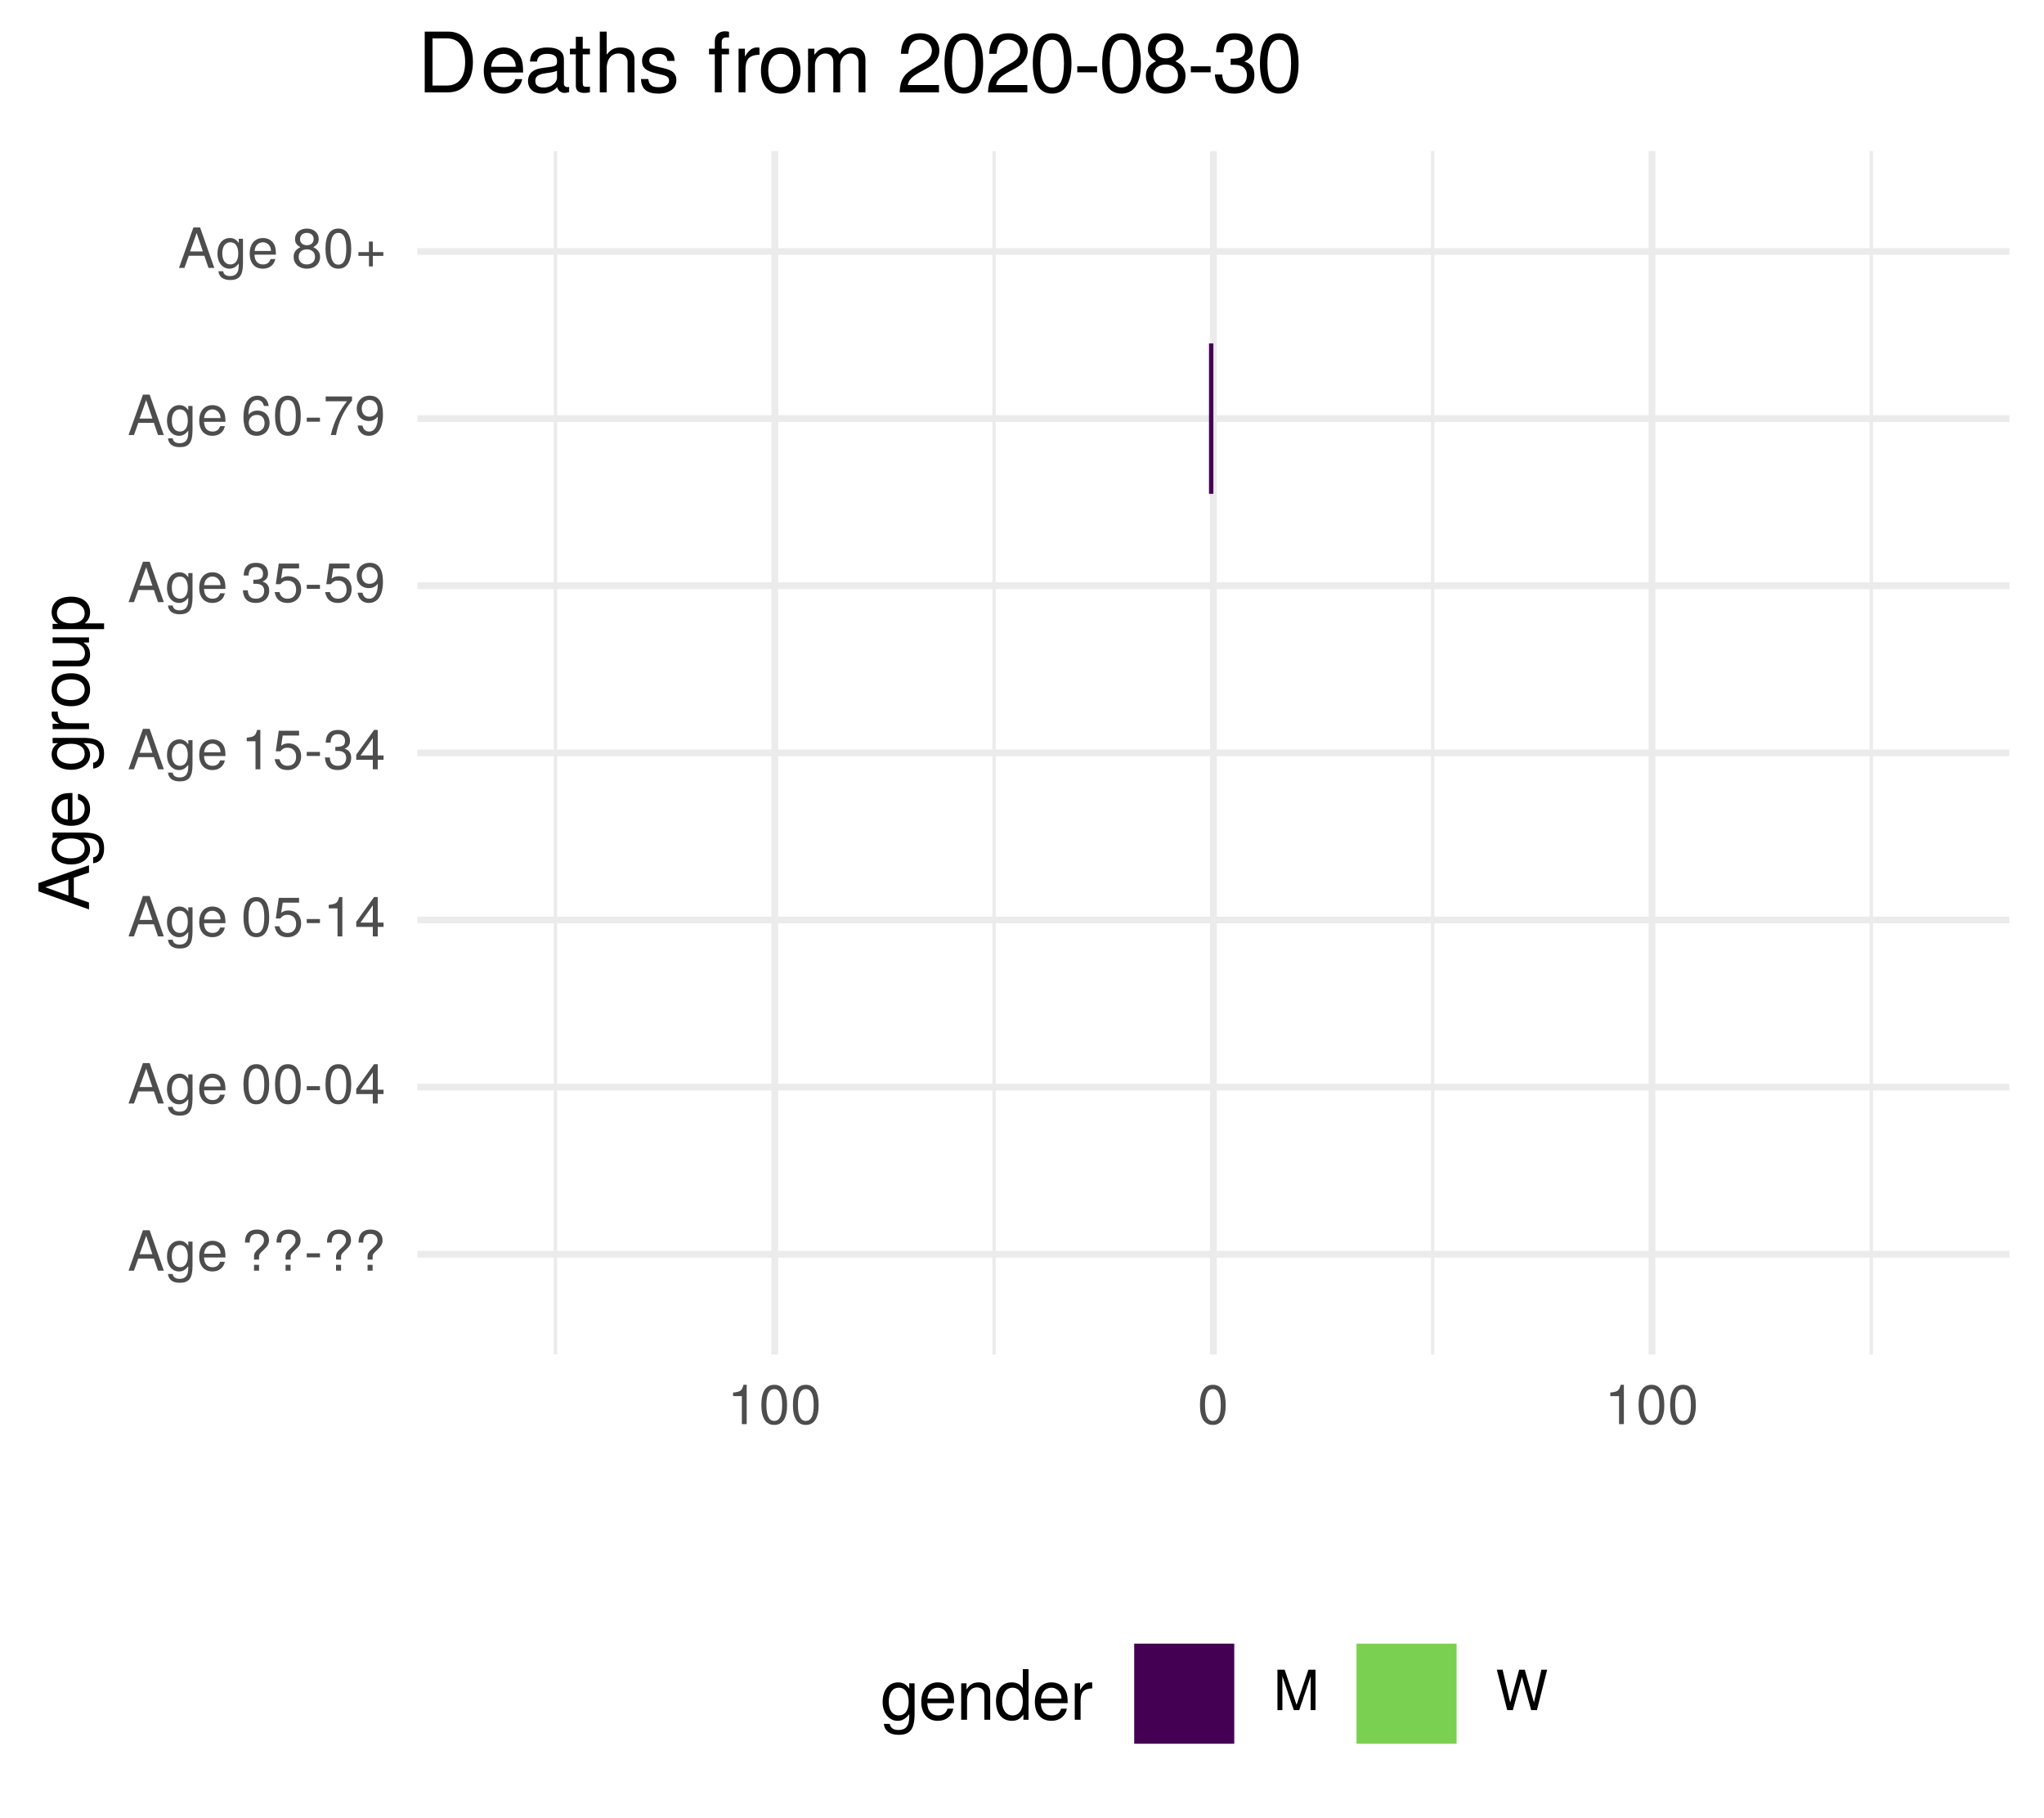
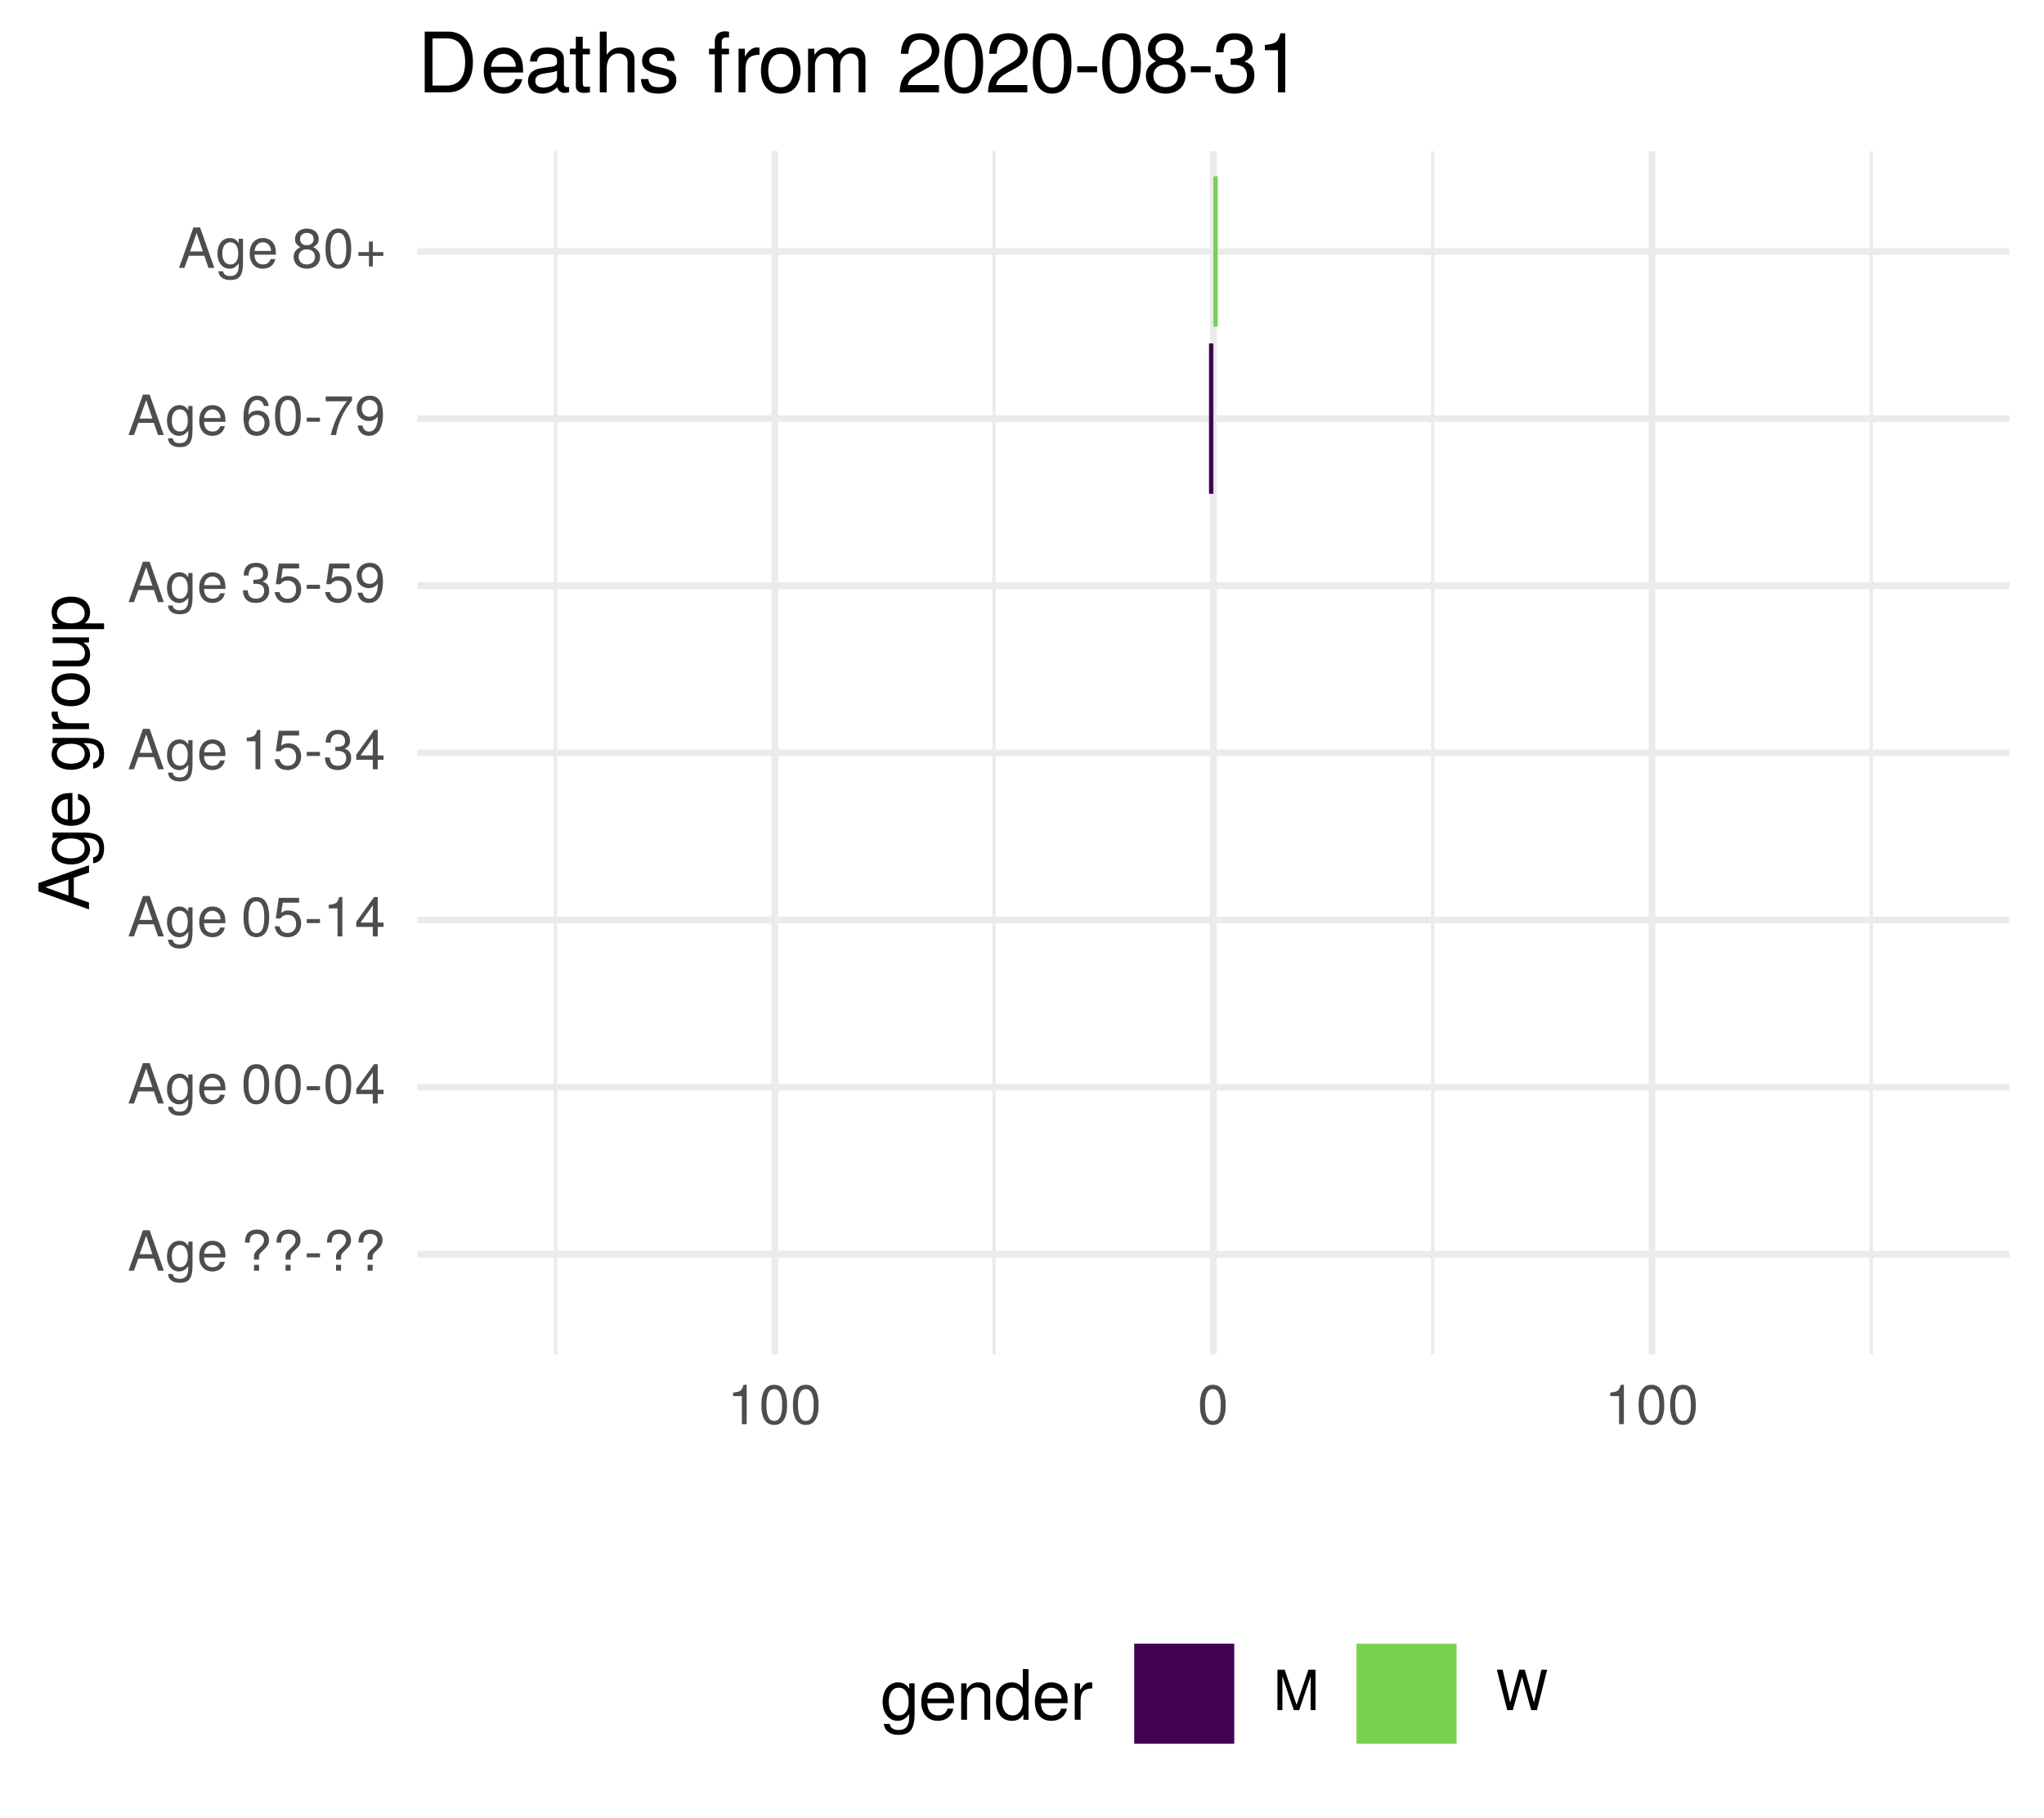
<svg xmlns="http://www.w3.org/2000/svg" xmlns:xlink="http://www.w3.org/1999/xlink" width="324pt" height="288pt" viewBox="0 0 324 288" version="1.1">
  <defs>
    <g>
      <symbol overflow="visible" id="glyph0-0">
        <path style="stroke:none;" d="" />
      </symbol>
      <symbol overflow="visible" id="glyph0-1">
        <path style="stroke:none;" d="M 5.75 0 L 3.5 -6.406 L 2.438 -6.406 L 0.156 0 L 1.016 0 L 1.703 -1.922 L 4.172 -1.922 L 4.828 0 Z M 3.938 -2.609 L 1.906 -2.609 L 2.953 -5.531 Z M 3.938 -2.609 " />
      </symbol>
      <symbol overflow="visible" id="glyph0-2">
        <path style="stroke:none;" d="M 4.297 -0.75 L 4.297 -4.609 L 3.625 -4.609 L 3.625 -3.938 C 3.25 -4.484 2.812 -4.734 2.219 -4.734 C 1.047 -4.734 0.25 -3.75 0.25 -2.266 C 0.25 -0.812 1.078 0.125 2.156 0.125 C 2.734 0.125 3.141 -0.109 3.625 -0.688 L 3.625 -0.391 C 3.625 0.828 3.125 1.297 2.266 1.297 C 1.688 1.297 1.234 1.094 1.156 0.531 L 0.406 0.531 C 0.484 1.406 1.156 1.922 2.25 1.922 C 3.688 1.922 4.297 1.281 4.297 -0.75 Z M 3.547 -2.281 C 3.547 -1.172 3.078 -0.547 2.312 -0.547 C 1.5 -0.547 1.016 -1.188 1.016 -2.312 C 1.016 -3.406 1.516 -4.062 2.297 -4.062 C 3.094 -4.062 3.547 -3.391 3.547 -2.281 Z M 3.547 -2.281 " />
      </symbol>
      <symbol overflow="visible" id="glyph0-3">
        <path style="stroke:none;" d="M 4.516 -2.094 C 4.516 -2.766 4.453 -3.188 4.328 -3.531 C 4.031 -4.281 3.328 -4.734 2.469 -4.734 C 1.172 -4.734 0.359 -3.797 0.359 -2.281 C 0.359 -0.766 1.156 0.125 2.453 0.125 C 3.5 0.125 4.234 -0.469 4.422 -1.406 L 3.672 -1.406 C 3.469 -0.797 3.062 -0.547 2.469 -0.547 C 1.703 -0.547 1.141 -1.031 1.125 -2.094 Z M 3.734 -2.75 C 3.734 -2.75 3.734 -2.703 3.719 -2.688 L 1.141 -2.688 C 1.203 -3.516 1.719 -4.062 2.453 -4.062 C 3.172 -4.062 3.734 -3.469 3.734 -2.75 Z M 3.734 -2.75 " />
      </symbol>
      <symbol overflow="visible" id="glyph0-4">
        <path style="stroke:none;" d="" />
      </symbol>
      <symbol overflow="visible" id="glyph0-5">
        <path style="stroke:none;" d="M 4.422 -4.828 C 4.422 -5.859 3.688 -6.516 2.547 -6.516 C 1.281 -6.516 0.609 -5.812 0.609 -4.453 L 1.359 -4.453 C 1.359 -5.422 1.719 -5.828 2.5 -5.828 C 3.172 -5.828 3.625 -5.422 3.625 -4.828 C 3.625 -4.422 3.438 -4.078 2.969 -3.672 C 2.453 -3.203 2.453 -3.203 2.297 -3 C 2.109 -2.75 2.047 -2.547 2.047 -2.234 L 2.047 -1.75 L 2.844 -1.75 L 2.844 -2.156 C 2.844 -2.547 2.938 -2.703 3.531 -3.25 C 4.203 -3.859 4.422 -4.25 4.422 -4.828 Z M 2.844 0 L 2.844 -0.922 L 2.047 -0.922 L 2.047 0 Z M 2.844 0 " />
      </symbol>
      <symbol overflow="visible" id="glyph0-6">
        <path style="stroke:none;" d="M 2.5 -2.109 L 2.5 -2.75 L 0.406 -2.75 L 0.406 -2.109 Z M 2.5 -2.109 " />
      </symbol>
      <symbol overflow="visible" id="glyph0-7">
        <path style="stroke:none;" d="M 4.453 -3 C 4.453 -5.156 3.781 -6.234 2.422 -6.234 C 1.078 -6.234 0.375 -5.141 0.375 -3.047 C 0.375 -0.953 1.078 0.125 2.422 0.125 C 3.734 0.125 4.453 -0.953 4.453 -3 Z M 3.672 -3.062 C 3.672 -1.297 3.266 -0.516 2.406 -0.516 C 1.578 -0.516 1.172 -1.344 1.172 -3.047 C 1.172 -4.75 1.578 -5.547 2.422 -5.547 C 3.25 -5.547 3.672 -4.734 3.672 -3.062 Z M 3.672 -3.062 " />
      </symbol>
      <symbol overflow="visible" id="glyph0-8">
        <path style="stroke:none;" d="M 4.578 -1.5 L 4.578 -2.188 L 3.656 -2.188 L 3.656 -6.234 L 3.078 -6.234 L 0.25 -2.312 L 0.25 -1.5 L 2.875 -1.5 L 2.875 0 L 3.656 0 L 3.656 -1.5 Z M 2.875 -2.188 L 0.922 -2.188 L 2.875 -4.922 Z M 2.875 -2.188 " />
      </symbol>
      <symbol overflow="visible" id="glyph0-9">
        <path style="stroke:none;" d="M 4.516 -2.062 C 4.516 -3.297 3.688 -4.109 2.5 -4.109 C 2.062 -4.109 1.703 -4 1.344 -3.734 L 1.594 -5.344 L 4.188 -5.344 L 4.188 -6.109 L 0.969 -6.109 L 0.5 -2.844 L 1.219 -2.844 C 1.578 -3.266 1.875 -3.422 2.359 -3.422 C 3.188 -3.422 3.719 -2.891 3.719 -1.969 C 3.719 -1.062 3.203 -0.547 2.359 -0.547 C 1.688 -0.547 1.266 -0.891 1.078 -1.594 L 0.312 -1.594 C 0.562 -0.359 1.266 0.125 2.375 0.125 C 3.641 0.125 4.516 -0.75 4.516 -2.062 Z M 4.516 -2.062 " />
      </symbol>
      <symbol overflow="visible" id="glyph0-10">
        <path style="stroke:none;" d="M 3.047 0 L 3.047 -6.234 L 2.547 -6.234 C 2.266 -5.281 2.094 -5.141 0.891 -5 L 0.891 -4.438 L 2.281 -4.438 L 2.281 0 Z M 3.047 0 " />
      </symbol>
      <symbol overflow="visible" id="glyph0-11">
        <path style="stroke:none;" d="M 4.453 -1.812 C 4.453 -2.562 4.141 -3.016 3.391 -3.266 C 3.969 -3.5 4.266 -3.891 4.266 -4.516 C 4.266 -5.594 3.547 -6.234 2.359 -6.234 C 1.109 -6.234 0.438 -5.547 0.406 -4.219 L 1.188 -4.219 C 1.203 -5.141 1.578 -5.562 2.375 -5.562 C 3.062 -5.562 3.469 -5.156 3.469 -4.5 C 3.469 -3.828 3.188 -3.547 1.938 -3.547 L 1.938 -2.906 L 2.359 -2.906 C 3.219 -2.906 3.656 -2.5 3.656 -1.797 C 3.656 -1.016 3.172 -0.547 2.359 -0.547 C 1.516 -0.547 1.109 -0.969 1.062 -1.875 L 0.281 -1.875 C 0.375 -0.5 1.062 0.125 2.344 0.125 C 3.625 0.125 4.453 -0.641 4.453 -1.812 Z M 4.453 -1.812 " />
      </symbol>
      <symbol overflow="visible" id="glyph0-12">
        <path style="stroke:none;" d="M 4.484 -3.266 C 4.484 -5.219 3.797 -6.234 2.375 -6.234 C 1.188 -6.234 0.328 -5.391 0.328 -4.172 C 0.328 -3.016 1.125 -2.219 2.25 -2.219 C 2.844 -2.219 3.266 -2.438 3.672 -2.922 C 3.672 -1.406 3.172 -0.547 2.281 -0.547 C 1.734 -0.547 1.359 -0.891 1.234 -1.5 L 0.469 -1.5 C 0.609 -0.469 1.281 0.125 2.234 0.125 C 3.688 0.125 4.484 -1.109 4.484 -3.266 Z M 3.641 -4.188 C 3.641 -3.422 3.094 -2.906 2.344 -2.906 C 1.594 -2.906 1.125 -3.391 1.125 -4.234 C 1.125 -5.016 1.656 -5.562 2.359 -5.562 C 3.094 -5.562 3.641 -5 3.641 -4.188 Z M 3.641 -4.188 " />
      </symbol>
      <symbol overflow="visible" id="glyph0-13">
        <path style="stroke:none;" d="M 4.516 -1.938 C 4.516 -3.094 3.719 -3.875 2.609 -3.875 C 1.984 -3.875 1.5 -3.641 1.172 -3.188 C 1.172 -4.703 1.672 -5.547 2.562 -5.547 C 3.109 -5.547 3.484 -5.203 3.609 -4.609 L 4.375 -4.609 C 4.234 -5.625 3.562 -6.234 2.609 -6.234 C 1.156 -6.234 0.375 -5.016 0.375 -2.844 C 0.375 -0.891 1.047 0.125 2.469 0.125 C 3.656 0.125 4.516 -0.719 4.516 -1.938 Z M 3.719 -1.875 C 3.719 -1.094 3.188 -0.547 2.484 -0.547 C 1.766 -0.547 1.219 -1.125 1.219 -1.922 C 1.219 -2.688 1.734 -3.188 2.5 -3.188 C 3.25 -3.188 3.719 -2.703 3.719 -1.875 Z M 3.719 -1.875 " />
      </symbol>
      <symbol overflow="visible" id="glyph0-14">
        <path style="stroke:none;" d="M 4.578 -5.453 L 4.578 -6.109 L 0.406 -6.109 L 0.406 -5.344 L 3.781 -5.344 C 2.531 -3.781 1.656 -1.953 1.219 0 L 2.047 0 C 2.391 -2.016 3.266 -3.891 4.578 -5.453 Z M 4.578 -5.453 " />
      </symbol>
      <symbol overflow="visible" id="glyph0-15">
        <path style="stroke:none;" d="M 4.516 -1.766 C 4.516 -2.453 4.156 -2.938 3.438 -3.281 C 4.078 -3.672 4.297 -3.984 4.297 -4.578 C 4.297 -5.547 3.531 -6.234 2.422 -6.234 C 1.312 -6.234 0.547 -5.547 0.547 -4.578 C 0.547 -4 0.75 -3.672 1.391 -3.281 C 0.672 -2.938 0.328 -2.453 0.328 -1.766 C 0.328 -0.625 1.188 0.125 2.422 0.125 C 3.656 0.125 4.516 -0.625 4.516 -1.766 Z M 3.5 -4.562 C 3.5 -3.969 3.062 -3.594 2.422 -3.594 C 1.766 -3.594 1.344 -3.969 1.344 -4.562 C 1.344 -5.156 1.766 -5.547 2.422 -5.547 C 3.078 -5.547 3.5 -5.156 3.5 -4.562 Z M 3.719 -1.75 C 3.719 -1.016 3.188 -0.547 2.406 -0.547 C 1.641 -0.547 1.125 -1.016 1.125 -1.75 C 1.125 -2.484 1.641 -2.938 2.422 -2.938 C 3.188 -2.938 3.719 -2.484 3.719 -1.75 Z M 3.719 -1.75 " />
      </symbol>
      <symbol overflow="visible" id="glyph0-16">
        <path style="stroke:none;" d="M 4.547 -1.906 L 4.547 -2.5 L 2.875 -2.5 L 2.875 -4.172 L 2.266 -4.172 L 2.266 -2.5 L 0.594 -2.5 L 0.594 -1.906 L 2.266 -1.906 L 2.266 -0.234 L 2.875 -0.234 L 2.875 -1.906 Z M 4.547 -1.906 " />
      </symbol>
      <symbol overflow="visible" id="glyph0-17">
        <path style="stroke:none;" d="M 6.688 0 L 6.688 -6.406 L 5.562 -6.406 L 3.688 -0.828 L 1.797 -6.406 L 0.656 -6.406 L 0.656 0 L 1.438 0 L 1.438 -5.375 L 3.25 0 L 4.109 0 L 5.922 -5.375 L 5.922 0 Z M 6.688 0 " />
      </symbol>
      <symbol overflow="visible" id="glyph0-18">
        <path style="stroke:none;" d="M 8.172 -6.406 L 7.25 -6.406 L 6.078 -1.203 L 4.625 -6.406 L 3.734 -6.406 L 2.312 -1.203 L 1.109 -6.406 L 0.188 -6.406 L 1.844 0 L 2.734 0 L 4.172 -5.266 L 5.641 0 L 6.547 0 Z M 8.172 -6.406 " />
      </symbol>
      <symbol overflow="visible" id="glyph1-0">
        <path style="stroke:none;" d="" />
      </symbol>
      <symbol overflow="visible" id="glyph1-1">
        <path style="stroke:none;" d="M 0 -7.188 L -8.016 -4.359 L -8.016 -3.047 L 0 -0.188 L 0 -1.281 L -2.406 -2.125 L -2.406 -5.219 L 0 -6.031 Z M -3.266 -4.922 L -3.266 -2.375 L -6.922 -3.703 Z M -3.266 -4.922 " />
      </symbol>
      <symbol overflow="visible" id="glyph1-2">
        <path style="stroke:none;" d="M -0.953 -5.375 L -5.766 -5.375 L -5.766 -4.531 L -4.922 -4.531 C -5.609 -4.062 -5.922 -3.516 -5.922 -2.766 C -5.922 -1.312 -4.703 -0.312 -2.828 -0.312 C -1.016 -0.312 0.172 -1.344 0.172 -2.688 C 0.172 -3.422 -0.141 -3.922 -0.875 -4.531 L -0.484 -4.531 C 1.047 -4.531 1.625 -3.906 1.625 -2.844 C 1.625 -2.109 1.359 -1.547 0.656 -1.438 L 0.656 -0.5 C 1.75 -0.609 2.391 -1.453 2.391 -2.812 C 2.391 -4.609 1.594 -5.375 -0.953 -5.375 Z M -2.844 -4.438 C -1.469 -4.438 -0.688 -3.844 -0.688 -2.875 C -0.688 -1.875 -1.484 -1.281 -2.875 -1.281 C -4.266 -1.281 -5.078 -1.891 -5.078 -2.875 C -5.078 -3.859 -4.25 -4.438 -2.844 -4.438 Z M -2.844 -4.438 " />
      </symbol>
      <symbol overflow="visible" id="glyph1-3">
        <path style="stroke:none;" d="M -2.625 -5.641 C -3.453 -5.641 -3.984 -5.578 -4.406 -5.406 C -5.359 -5.031 -5.922 -4.156 -5.922 -3.078 C -5.922 -1.469 -4.734 -0.438 -2.844 -0.438 C -0.953 -0.438 0.172 -1.438 0.172 -3.062 C 0.172 -4.375 -0.578 -5.297 -1.75 -5.516 L -1.75 -4.594 C -0.984 -4.344 -0.688 -3.828 -0.688 -3.094 C -0.688 -2.141 -1.297 -1.422 -2.625 -1.391 Z M -3.438 -4.656 C -3.438 -4.656 -3.391 -4.656 -3.359 -4.656 L -3.359 -1.422 C -4.391 -1.5 -5.078 -2.141 -5.078 -3.062 C -5.078 -3.969 -4.328 -4.656 -3.438 -4.656 Z M -3.438 -4.656 " />
      </symbol>
      <symbol overflow="visible" id="glyph1-4">
        <path style="stroke:none;" d="" />
      </symbol>
      <symbol overflow="visible" id="glyph1-5">
        <path style="stroke:none;" d="M -4.969 -3.531 L -5.891 -3.531 C -5.922 -3.375 -5.922 -3.297 -5.922 -3.172 C -5.922 -2.578 -5.578 -2.141 -4.719 -1.609 L -5.766 -1.609 L -5.766 -0.766 L 0 -0.766 L 0 -1.688 L -2.984 -1.688 C -4.297 -1.688 -4.938 -2.109 -4.969 -3.531 Z M -4.969 -3.531 " />
      </symbol>
      <symbol overflow="visible" id="glyph1-6">
        <path style="stroke:none;" d="M -2.844 -5.609 C -4.828 -5.609 -5.922 -4.656 -5.922 -2.984 C -5.922 -1.375 -4.812 -0.391 -2.875 -0.391 C -0.953 -0.391 0.172 -1.359 0.172 -3 C 0.172 -4.625 -0.953 -5.609 -2.844 -5.609 Z M -2.844 -4.656 C -1.5 -4.656 -0.688 -4.016 -0.688 -3 C -0.688 -1.984 -1.484 -1.359 -2.875 -1.359 C -4.266 -1.359 -5.078 -1.984 -5.078 -3 C -5.078 -4.031 -4.281 -4.656 -2.844 -4.656 Z M -2.844 -4.656 " />
      </symbol>
      <symbol overflow="visible" id="glyph1-7">
        <path style="stroke:none;" d="M 0 -5.297 L -5.766 -5.297 L -5.766 -4.391 L -2.578 -4.391 C -1.406 -4.391 -0.641 -3.766 -0.641 -2.812 C -0.641 -2.094 -1.078 -1.625 -1.766 -1.625 L -5.766 -1.625 L -5.766 -0.719 L -1.406 -0.719 C -0.453 -0.719 0.172 -1.438 0.172 -2.547 C 0.172 -3.406 -0.125 -3.938 -0.891 -4.484 L 0 -4.484 Z M 0 -5.297 " />
      </symbol>
      <symbol overflow="visible" id="glyph1-8">
        <path style="stroke:none;" d="M -2.828 -5.75 C -4.766 -5.75 -5.922 -4.812 -5.922 -3.281 C -5.922 -2.5 -5.578 -1.875 -4.891 -1.438 L -5.766 -1.438 L -5.766 -0.609 L 2.391 -0.609 L 2.391 -1.516 L -0.688 -1.516 C -0.094 -2 0.172 -2.547 0.172 -3.281 C 0.172 -4.781 -0.984 -5.75 -2.828 -5.75 Z M -2.844 -4.797 C -1.547 -4.797 -0.688 -4.125 -0.688 -3.125 C -0.688 -2.156 -1.484 -1.516 -2.844 -1.516 C -4.188 -1.516 -5.078 -2.156 -5.078 -3.125 C -5.078 -4.141 -4.219 -4.797 -2.844 -4.797 Z M -2.844 -4.797 " />
      </symbol>
      <symbol overflow="visible" id="glyph2-0">
        <path style="stroke:none;" d="" />
      </symbol>
      <symbol overflow="visible" id="glyph2-1">
        <path style="stroke:none;" d="M 5.375 -0.953 L 5.375 -5.766 L 4.531 -5.766 L 4.531 -4.922 C 4.062 -5.609 3.516 -5.922 2.766 -5.922 C 1.312 -5.922 0.312 -4.703 0.312 -2.828 C 0.312 -1.016 1.344 0.172 2.688 0.172 C 3.422 0.172 3.922 -0.141 4.531 -0.875 L 4.531 -0.484 C 4.531 1.047 3.906 1.625 2.844 1.625 C 2.109 1.625 1.547 1.359 1.438 0.656 L 0.5 0.656 C 0.609 1.75 1.453 2.391 2.812 2.391 C 4.609 2.391 5.375 1.594 5.375 -0.953 Z M 4.438 -2.844 C 4.438 -1.469 3.844 -0.688 2.875 -0.688 C 1.875 -0.688 1.281 -1.484 1.281 -2.875 C 1.281 -4.266 1.891 -5.078 2.875 -5.078 C 3.859 -5.078 4.438 -4.25 4.438 -2.844 Z M 4.438 -2.844 " />
      </symbol>
      <symbol overflow="visible" id="glyph2-2">
        <path style="stroke:none;" d="M 5.641 -2.625 C 5.641 -3.453 5.578 -3.984 5.406 -4.406 C 5.031 -5.359 4.156 -5.922 3.078 -5.922 C 1.469 -5.922 0.438 -4.734 0.438 -2.844 C 0.438 -0.953 1.438 0.172 3.062 0.172 C 4.375 0.172 5.297 -0.578 5.516 -1.75 L 4.594 -1.75 C 4.344 -0.984 3.828 -0.688 3.094 -0.688 C 2.141 -0.688 1.422 -1.297 1.391 -2.625 Z M 4.656 -3.438 C 4.656 -3.438 4.656 -3.391 4.656 -3.359 L 1.422 -3.359 C 1.5 -4.391 2.141 -5.078 3.062 -5.078 C 3.969 -5.078 4.656 -4.328 4.656 -3.438 Z M 4.656 -3.438 " />
      </symbol>
      <symbol overflow="visible" id="glyph2-3">
        <path style="stroke:none;" d="M 5.359 0 L 5.359 -4.359 C 5.359 -5.312 4.641 -5.922 3.531 -5.922 C 2.672 -5.922 2.125 -5.594 1.609 -4.797 L 1.609 -5.766 L 0.766 -5.766 L 0.766 0 L 1.688 0 L 1.688 -3.172 C 1.688 -4.359 2.328 -5.125 3.25 -5.125 C 3.984 -5.125 4.438 -4.688 4.438 -4 L 4.438 0 Z M 5.359 0 " />
      </symbol>
      <symbol overflow="visible" id="glyph2-4">
        <path style="stroke:none;" d="M 5.438 0 L 5.438 -8.016 L 4.531 -8.016 L 4.531 -5.031 C 4.141 -5.625 3.531 -5.922 2.766 -5.922 C 1.266 -5.922 0.281 -4.781 0.281 -2.938 C 0.281 -0.984 1.25 0.172 2.797 0.172 C 3.594 0.172 4.141 -0.125 4.625 -0.844 L 4.625 0 Z M 4.531 -2.859 C 4.531 -1.531 3.891 -0.688 2.922 -0.688 C 1.906 -0.688 1.25 -1.547 1.25 -2.875 C 1.25 -4.219 1.906 -5.078 2.922 -5.078 C 3.906 -5.078 4.531 -4.188 4.531 -2.859 Z M 4.531 -2.859 " />
      </symbol>
      <symbol overflow="visible" id="glyph2-5">
        <path style="stroke:none;" d="M 3.531 -4.969 L 3.531 -5.891 C 3.375 -5.922 3.297 -5.922 3.172 -5.922 C 2.578 -5.922 2.141 -5.578 1.609 -4.719 L 1.609 -5.766 L 0.766 -5.766 L 0.766 0 L 1.688 0 L 1.688 -2.984 C 1.688 -4.297 2.109 -4.938 3.531 -4.969 Z M 3.531 -4.969 " />
      </symbol>
      <symbol overflow="visible" id="glyph3-0">
        <path style="stroke:none;" d="" />
      </symbol>
      <symbol overflow="visible" id="glyph3-1">
        <path style="stroke:none;" d="M 8.812 -4.812 C 8.812 -7.797 7.328 -9.625 4.891 -9.625 L 1.172 -9.625 L 1.172 0 L 4.891 0 C 7.312 0 8.812 -1.828 8.812 -4.812 Z M 7.578 -4.812 C 7.578 -2.375 6.578 -1.078 4.672 -1.078 L 2.406 -1.078 L 2.406 -8.547 L 4.672 -8.547 C 6.578 -8.547 7.578 -7.266 7.578 -4.812 Z M 7.578 -4.812 " />
      </symbol>
      <symbol overflow="visible" id="glyph3-2">
        <path style="stroke:none;" d="M 6.766 -3.141 C 6.766 -4.141 6.688 -4.781 6.5 -5.297 C 6.047 -6.438 4.984 -7.109 3.703 -7.109 C 1.766 -7.109 0.531 -5.688 0.531 -3.422 C 0.531 -1.156 1.734 0.203 3.672 0.203 C 5.25 0.203 6.344 -0.703 6.625 -2.094 L 5.516 -2.094 C 5.219 -1.188 4.594 -0.812 3.703 -0.812 C 2.562 -0.812 1.703 -1.562 1.672 -3.141 Z M 5.594 -4.125 C 5.594 -4.125 5.594 -4.062 5.578 -4.047 L 1.703 -4.047 C 1.797 -5.266 2.578 -6.094 3.688 -6.094 C 4.766 -6.094 5.594 -5.203 5.594 -4.125 Z M 5.594 -4.125 " />
      </symbol>
      <symbol overflow="visible" id="glyph3-3">
        <path style="stroke:none;" d="M 7.062 -0.031 L 7.062 -0.859 C 6.938 -0.828 6.891 -0.828 6.828 -0.828 C 6.438 -0.828 6.234 -1.031 6.234 -1.375 L 6.234 -5.234 C 6.234 -6.453 5.328 -7.109 3.625 -7.109 C 1.953 -7.109 0.922 -6.469 0.859 -4.875 L 1.969 -4.875 C 2.062 -5.719 2.562 -6.094 3.594 -6.094 C 4.578 -6.094 5.141 -5.734 5.141 -5.062 L 5.141 -4.781 C 5.141 -4.312 4.859 -4.125 3.984 -4.016 C 2.422 -3.812 2.188 -3.766 1.766 -3.594 C 0.969 -3.266 0.547 -2.641 0.547 -1.797 C 0.547 -0.547 1.422 0.203 2.828 0.203 C 3.703 0.203 4.562 -0.172 5.172 -0.812 C 5.297 -0.297 5.766 0.094 6.312 0.094 C 6.531 0.094 6.703 0.062 7.062 -0.031 Z M 5.141 -2.391 C 5.141 -1.406 4.125 -0.766 3.062 -0.766 C 2.203 -0.766 1.703 -1.062 1.703 -1.828 C 1.703 -2.547 2.188 -2.859 3.359 -3.031 C 4.531 -3.188 4.766 -3.25 5.141 -3.422 Z M 5.141 -2.391 " />
      </symbol>
      <symbol overflow="visible" id="glyph3-4">
        <path style="stroke:none;" d="M 3.359 0 L 3.359 -0.922 C 3.203 -0.891 3.031 -0.875 2.828 -0.875 C 2.344 -0.875 2.219 -1 2.219 -1.484 L 2.219 -6.016 L 3.359 -6.016 L 3.359 -6.922 L 2.219 -6.922 L 2.219 -8.812 L 1.125 -8.812 L 1.125 -6.922 L 0.188 -6.922 L 0.188 -6.016 L 1.125 -6.016 L 1.125 -1 C 1.125 -0.297 1.594 0.094 2.453 0.094 C 2.719 0.094 2.984 0.062 3.359 0 Z M 3.359 0 " />
      </symbol>
      <symbol overflow="visible" id="glyph3-5">
        <path style="stroke:none;" d="M 6.422 0 L 6.422 -5.234 C 6.422 -6.391 5.578 -7.109 4.234 -7.109 C 3.266 -7.109 2.672 -6.812 2.016 -5.969 L 2.016 -9.625 L 0.922 -9.625 L 0.922 0 L 2.016 0 L 2.016 -3.812 C 2.016 -5.234 2.766 -6.156 3.891 -6.156 C 4.672 -6.156 5.328 -5.703 5.328 -4.797 L 5.328 0 Z M 6.422 0 " />
      </symbol>
      <symbol overflow="visible" id="glyph3-6">
        <path style="stroke:none;" d="M 6.062 -1.938 C 6.062 -2.969 5.484 -3.484 4.109 -3.812 L 3.047 -4.062 C 2.156 -4.281 1.766 -4.562 1.766 -5.062 C 1.766 -5.688 2.344 -6.094 3.234 -6.094 C 4.125 -6.094 4.594 -5.719 4.625 -4.984 L 5.781 -4.984 C 5.766 -6.344 4.875 -7.109 3.281 -7.109 C 1.656 -7.109 0.625 -6.281 0.625 -5 C 0.625 -3.922 1.172 -3.406 2.812 -3.016 L 3.844 -2.766 C 4.609 -2.578 4.906 -2.344 4.906 -1.844 C 4.906 -1.203 4.266 -0.812 3.297 -0.812 C 2.312 -0.812 1.75 -1.062 1.609 -2.109 L 0.453 -2.109 C 0.5 -0.516 1.406 0.203 3.203 0.203 C 4.953 0.203 6.062 -0.609 6.062 -1.938 Z M 6.062 -1.938 " />
      </symbol>
      <symbol overflow="visible" id="glyph3-7">
        <path style="stroke:none;" d="" />
      </symbol>
      <symbol overflow="visible" id="glyph3-8">
        <path style="stroke:none;" d="M 3.406 -6.016 L 3.406 -6.922 L 2.25 -6.922 L 2.25 -8 C 2.25 -8.469 2.516 -8.703 3.031 -8.703 C 3.109 -8.703 3.156 -8.703 3.406 -8.688 L 3.406 -9.594 C 3.156 -9.656 3.016 -9.672 2.781 -9.672 C 1.766 -9.672 1.156 -9.078 1.156 -8.094 L 1.156 -6.922 L 0.234 -6.922 L 0.234 -6.016 L 1.156 -6.016 L 1.156 0 L 2.25 0 L 2.25 -6.016 Z M 3.406 -6.016 " />
      </symbol>
      <symbol overflow="visible" id="glyph3-9">
        <path style="stroke:none;" d="M 4.234 -5.953 L 4.234 -7.078 C 4.047 -7.109 3.969 -7.109 3.812 -7.109 C 3.109 -7.109 2.562 -6.688 1.922 -5.672 L 1.922 -6.922 L 0.922 -6.922 L 0.922 0 L 2.016 0 L 2.016 -3.594 C 2.016 -5.156 2.531 -5.922 4.234 -5.953 Z M 4.234 -5.953 " />
      </symbol>
      <symbol overflow="visible" id="glyph3-10">
        <path style="stroke:none;" d="M 6.734 -3.406 C 6.734 -5.797 5.578 -7.109 3.594 -7.109 C 1.656 -7.109 0.469 -5.781 0.469 -3.453 C 0.469 -1.141 1.641 0.203 3.609 0.203 C 5.547 0.203 6.734 -1.141 6.734 -3.406 Z M 5.578 -3.422 C 5.578 -1.797 4.812 -0.812 3.609 -0.812 C 2.375 -0.812 1.625 -1.781 1.625 -3.453 C 1.625 -5.125 2.375 -6.094 3.609 -6.094 C 4.844 -6.094 5.578 -5.141 5.578 -3.422 Z M 5.578 -3.422 " />
      </symbol>
      <symbol overflow="visible" id="glyph3-11">
        <path style="stroke:none;" d="M 10.031 0 L 10.031 -5.188 C 10.031 -6.438 9.344 -7.109 8.047 -7.109 C 7.125 -7.109 6.578 -6.844 5.922 -6.062 C 5.516 -6.797 4.969 -7.109 4.062 -7.109 C 3.141 -7.109 2.531 -6.766 1.938 -5.938 L 1.938 -6.922 L 0.938 -6.922 L 0.938 0 L 2.031 0 L 2.031 -4.344 C 2.031 -5.344 2.766 -6.156 3.656 -6.156 C 4.469 -6.156 4.938 -5.656 4.938 -4.766 L 4.938 0 L 6.031 0 L 6.031 -4.344 C 6.031 -5.344 6.766 -6.156 7.672 -6.156 C 8.469 -6.156 8.938 -5.641 8.938 -4.766 L 8.938 0 Z M 10.031 0 " />
      </symbol>
      <symbol overflow="visible" id="glyph3-12">
        <path style="stroke:none;" d="M 6.75 -6.609 C 6.75 -8.203 5.516 -9.359 3.75 -9.359 C 1.828 -9.359 0.719 -8.391 0.656 -6.109 L 1.828 -6.109 C 1.922 -7.688 2.562 -8.344 3.703 -8.344 C 4.766 -8.344 5.562 -7.594 5.562 -6.594 C 5.562 -5.844 5.125 -5.219 4.297 -4.734 L 3.078 -4.047 C 1.125 -2.938 0.547 -2.062 0.453 0 L 6.688 0 L 6.688 -1.156 L 1.75 -1.156 C 1.875 -1.922 2.297 -2.406 3.453 -3.078 L 4.766 -3.797 C 6.078 -4.484 6.75 -5.469 6.75 -6.609 Z M 6.75 -6.609 " />
      </symbol>
      <symbol overflow="visible" id="glyph3-13">
        <path style="stroke:none;" d="M 6.688 -4.5 C 6.688 -7.75 5.672 -9.359 3.625 -9.359 C 1.609 -9.359 0.562 -7.719 0.562 -4.578 C 0.562 -1.422 1.625 0.203 3.625 0.203 C 5.609 0.203 6.688 -1.422 6.688 -4.5 Z M 5.5 -4.609 C 5.5 -1.953 4.891 -0.766 3.609 -0.766 C 2.375 -0.766 1.75 -2 1.75 -4.562 C 1.75 -7.125 2.375 -8.328 3.625 -8.328 C 4.891 -8.328 5.5 -7.109 5.5 -4.609 Z M 5.5 -4.609 " />
      </symbol>
      <symbol overflow="visible" id="glyph3-14">
        <path style="stroke:none;" d="M 3.75 -3.172 L 3.75 -4.125 L 0.609 -4.125 L 0.609 -3.172 Z M 3.75 -3.172 " />
      </symbol>
      <symbol overflow="visible" id="glyph3-15">
        <path style="stroke:none;" d="M 6.766 -2.641 C 6.766 -3.688 6.25 -4.406 5.156 -4.922 C 6.125 -5.5 6.438 -5.984 6.438 -6.859 C 6.438 -8.328 5.297 -9.359 3.625 -9.359 C 1.984 -9.359 0.812 -8.328 0.812 -6.859 C 0.812 -6 1.141 -5.516 2.094 -4.922 C 1.016 -4.406 0.484 -3.688 0.484 -2.656 C 0.484 -0.938 1.781 0.203 3.625 0.203 C 5.484 0.203 6.766 -0.938 6.766 -2.641 Z M 5.25 -6.844 C 5.25 -5.969 4.609 -5.391 3.625 -5.391 C 2.656 -5.391 2 -5.969 2 -6.859 C 2 -7.75 2.656 -8.328 3.625 -8.328 C 4.625 -8.328 5.25 -7.75 5.25 -6.844 Z M 5.578 -2.625 C 5.578 -1.516 4.797 -0.828 3.609 -0.828 C 2.469 -0.828 1.672 -1.531 1.672 -2.625 C 1.672 -3.719 2.469 -4.406 3.625 -4.406 C 4.797 -4.406 5.578 -3.719 5.578 -2.625 Z M 5.578 -2.625 " />
      </symbol>
      <symbol overflow="visible" id="glyph3-16">
        <path style="stroke:none;" d="M 6.688 -2.719 C 6.688 -3.859 6.219 -4.516 5.094 -4.891 C 5.969 -5.234 6.406 -5.844 6.406 -6.781 C 6.406 -8.391 5.328 -9.359 3.547 -9.359 C 1.656 -9.359 0.656 -8.328 0.625 -6.344 L 1.781 -6.344 C 1.812 -7.719 2.375 -8.344 3.562 -8.344 C 4.594 -8.344 5.219 -7.734 5.219 -6.75 C 5.219 -5.75 4.781 -5.328 2.922 -5.328 L 2.922 -4.359 L 3.547 -4.359 C 4.828 -4.359 5.5 -3.75 5.5 -2.703 C 5.5 -1.531 4.766 -0.828 3.547 -0.828 C 2.281 -0.828 1.656 -1.469 1.578 -2.828 L 0.422 -2.828 C 0.562 -0.734 1.594 0.203 3.516 0.203 C 5.438 0.203 6.688 -0.953 6.688 -2.719 Z M 6.688 -2.719 " />
      </symbol>
+       <symbol overflow="visible" id="glyph3-17">
+         <path style="stroke:none;" d="M 4.578 0 L 4.578 -9.359 L 3.812 -9.359 C 3.406 -7.922 3.141 -7.719 1.344 -7.5 L 1.344 -6.672 L 3.422 -6.672 L 3.422 0 Z M 4.578 0 " />
+       </symbol>
    </g>
    <clipPath id="clip1">
      <path d="M 87 23.957 L 89 23.957 L 89 214.648 L 87 214.648 Z M 87 23.957 " />
    </clipPath>
    <clipPath id="clip2">
      <path d="M 157 23.957 L 158 23.957 L 158 214.648 L 157 214.648 Z M 157 23.957 " />
    </clipPath>
    <clipPath id="clip3">
      <path d="M 226 23.957 L 228 23.957 L 228 214.648 L 226 214.648 Z M 226 23.957 " />
    </clipPath>
    <clipPath id="clip4">
      <path d="M 296 23.957 L 297 23.957 L 297 214.648 L 296 214.648 Z M 296 23.957 " />
    </clipPath>
    <clipPath id="clip5">
      <path d="M 66.152 198 L 318.523 198 L 318.523 200 L 66.152 200 Z M 66.152 198 " />
    </clipPath>
    <clipPath id="clip6">
      <path d="M 66.152 171 L 318.523 171 L 318.523 173 L 66.152 173 Z M 66.152 171 " />
    </clipPath>
    <clipPath id="clip7">
      <path d="M 66.152 145 L 318.523 145 L 318.523 147 L 66.152 147 Z M 66.152 145 " />
    </clipPath>
    <clipPath id="clip8">
      <path d="M 66.152 118 L 318.523 118 L 318.523 120 L 66.152 120 Z M 66.152 118 " />
    </clipPath>
    <clipPath id="clip9">
      <path d="M 66.152 92 L 318.523 92 L 318.523 94 L 66.152 94 Z M 66.152 92 " />
    </clipPath>
    <clipPath id="clip10">
      <path d="M 66.152 65 L 318.523 65 L 318.523 67 L 66.152 67 Z M 66.152 65 " />
    </clipPath>
    <clipPath id="clip11">
      <path d="M 66.152 39 L 318.523 39 L 318.523 41 L 66.152 41 Z M 66.152 39 " />
    </clipPath>
    <clipPath id="clip12">
      <path d="M 122 23.957 L 124 23.957 L 124 214.648 L 122 214.648 Z M 122 23.957 " />
    </clipPath>
    <clipPath id="clip13">
      <path d="M 191 23.957 L 193 23.957 L 193 214.648 L 191 214.648 Z M 191 23.957 " />
    </clipPath>
    <clipPath id="clip14">
      <path d="M 261 23.957 L 263 23.957 L 263 214.648 L 261 214.648 Z M 261 23.957 " />
    </clipPath>
  </defs>
-   <g id="surface2446">
+   <g id="surface2456">
    <rect x="0" y="0" width="324" height="288" style="fill:rgb(100%,100%,100%);fill-opacity:1;stroke:none;" />
    <g clip-path="url(#clip1)" clip-rule="nonzero">
      <path style="fill:none;stroke-width:0.533;stroke-linecap:butt;stroke-linejoin:round;stroke:rgb(92.157%,92.157%,92.157%);stroke-opacity:1;stroke-miterlimit:10;" d="M 88.051 214.652 L 88.051 23.957 " />
    </g>
    <g clip-path="url(#clip2)" clip-rule="nonzero">
      <path style="fill:none;stroke-width:0.533;stroke-linecap:butt;stroke-linejoin:round;stroke:rgb(92.157%,92.157%,92.157%);stroke-opacity:1;stroke-miterlimit:10;" d="M 157.574 214.652 L 157.574 23.957 " />
    </g>
    <g clip-path="url(#clip3)" clip-rule="nonzero">
      <path style="fill:none;stroke-width:0.533;stroke-linecap:butt;stroke-linejoin:round;stroke:rgb(92.157%,92.157%,92.157%);stroke-opacity:1;stroke-miterlimit:10;" d="M 227.098 214.652 L 227.098 23.957 " />
    </g>
    <g clip-path="url(#clip4)" clip-rule="nonzero">
      <path style="fill:none;stroke-width:0.533;stroke-linecap:butt;stroke-linejoin:round;stroke:rgb(92.157%,92.157%,92.157%);stroke-opacity:1;stroke-miterlimit:10;" d="M 296.621 214.652 L 296.621 23.957 " />
    </g>
    <g clip-path="url(#clip5)" clip-rule="nonzero">
      <path style="fill:none;stroke-width:1.067;stroke-linecap:butt;stroke-linejoin:round;stroke:rgb(92.157%,92.157%,92.157%);stroke-opacity:1;stroke-miterlimit:10;" d="M 66.152 198.762 L 318.52 198.762 " />
    </g>
    <g clip-path="url(#clip6)" clip-rule="nonzero">
      <path style="fill:none;stroke-width:1.067;stroke-linecap:butt;stroke-linejoin:round;stroke:rgb(92.157%,92.157%,92.157%);stroke-opacity:1;stroke-miterlimit:10;" d="M 66.152 172.273 L 318.52 172.273 " />
    </g>
    <g clip-path="url(#clip7)" clip-rule="nonzero">
      <path style="fill:none;stroke-width:1.067;stroke-linecap:butt;stroke-linejoin:round;stroke:rgb(92.157%,92.157%,92.157%);stroke-opacity:1;stroke-miterlimit:10;" d="M 66.152 145.789 L 318.52 145.789 " />
    </g>
    <g clip-path="url(#clip8)" clip-rule="nonzero">
      <path style="fill:none;stroke-width:1.067;stroke-linecap:butt;stroke-linejoin:round;stroke:rgb(92.157%,92.157%,92.157%);stroke-opacity:1;stroke-miterlimit:10;" d="M 66.152 119.305 L 318.52 119.305 " />
    </g>
    <g clip-path="url(#clip9)" clip-rule="nonzero">
      <path style="fill:none;stroke-width:1.067;stroke-linecap:butt;stroke-linejoin:round;stroke:rgb(92.157%,92.157%,92.157%);stroke-opacity:1;stroke-miterlimit:10;" d="M 66.152 92.82 L 318.52 92.82 " />
    </g>
    <g clip-path="url(#clip10)" clip-rule="nonzero">
      <path style="fill:none;stroke-width:1.067;stroke-linecap:butt;stroke-linejoin:round;stroke:rgb(92.157%,92.157%,92.157%);stroke-opacity:1;stroke-miterlimit:10;" d="M 66.152 66.336 L 318.52 66.336 " />
    </g>
    <g clip-path="url(#clip11)" clip-rule="nonzero">
      <path style="fill:none;stroke-width:1.067;stroke-linecap:butt;stroke-linejoin:round;stroke:rgb(92.157%,92.157%,92.157%);stroke-opacity:1;stroke-miterlimit:10;" d="M 66.152 39.852 L 318.52 39.852 " />
    </g>
    <g clip-path="url(#clip12)" clip-rule="nonzero">
      <path style="fill:none;stroke-width:1.067;stroke-linecap:butt;stroke-linejoin:round;stroke:rgb(92.157%,92.157%,92.157%);stroke-opacity:1;stroke-miterlimit:10;" d="M 122.812 214.652 L 122.812 23.957 " />
    </g>
    <g clip-path="url(#clip13)" clip-rule="nonzero">
      <path style="fill:none;stroke-width:1.067;stroke-linecap:butt;stroke-linejoin:round;stroke:rgb(92.157%,92.157%,92.157%);stroke-opacity:1;stroke-miterlimit:10;" d="M 192.336 214.652 L 192.336 23.957 " />
    </g>
    <g clip-path="url(#clip14)" clip-rule="nonzero">
      <path style="fill:none;stroke-width:1.067;stroke-linecap:butt;stroke-linejoin:round;stroke:rgb(92.157%,92.157%,92.157%);stroke-opacity:1;stroke-miterlimit:10;" d="M 261.859 214.652 L 261.859 23.957 " />
    </g>
    <path style=" stroke:none;fill-rule:nonzero;fill:rgb(26.667%,0.392%,32.941%);fill-opacity:1;" d="M 191.641 78.254 L 192.336 78.254 L 192.336 54.418 L 191.641 54.418 Z M 191.641 78.254 " />
+     <path style=" stroke:none;fill-rule:nonzero;fill:rgb(47.843%,81.961%,31.765%);fill-opacity:1;" d="M 192.336 51.77 L 193.031 51.77 L 193.031 27.934 L 192.336 27.934 Z M 192.336 51.77 " />
    <g style="fill:rgb(30.196%,30.196%,30.196%);fill-opacity:1;">
      <use xlink:href="#glyph0-1" x="20.219" y="201.364" />
      <use xlink:href="#glyph0-2" x="26.219" y="201.364" />
      <use xlink:href="#glyph0-3" x="31.219" y="201.364" />
      <use xlink:href="#glyph0-4" x="36.219" y="201.364" />
      <use xlink:href="#glyph0-5" x="38.219" y="201.364" />
      <use xlink:href="#glyph0-5" x="43.219" y="201.364" />
      <use xlink:href="#glyph0-6" x="48.219" y="201.364" />
      <use xlink:href="#glyph0-5" x="51.219" y="201.364" />
      <use xlink:href="#glyph0-5" x="56.219" y="201.364" />
    </g>
    <g style="fill:rgb(30.196%,30.196%,30.196%);fill-opacity:1;">
      <use xlink:href="#glyph0-1" x="20.219" y="174.876" />
      <use xlink:href="#glyph0-2" x="26.219" y="174.876" />
      <use xlink:href="#glyph0-3" x="31.219" y="174.876" />
      <use xlink:href="#glyph0-4" x="36.219" y="174.876" />
      <use xlink:href="#glyph0-7" x="38.219" y="174.876" />
      <use xlink:href="#glyph0-7" x="43.219" y="174.876" />
      <use xlink:href="#glyph0-6" x="48.219" y="174.876" />
      <use xlink:href="#glyph0-7" x="51.219" y="174.876" />
      <use xlink:href="#glyph0-8" x="56.219" y="174.876" />
    </g>
    <g style="fill:rgb(30.196%,30.196%,30.196%);fill-opacity:1;">
      <use xlink:href="#glyph0-1" x="20.219" y="148.392" />
      <use xlink:href="#glyph0-2" x="26.219" y="148.392" />
      <use xlink:href="#glyph0-3" x="31.219" y="148.392" />
      <use xlink:href="#glyph0-4" x="36.219" y="148.392" />
      <use xlink:href="#glyph0-7" x="38.219" y="148.392" />
      <use xlink:href="#glyph0-9" x="43.219" y="148.392" />
      <use xlink:href="#glyph0-6" x="48.219" y="148.392" />
      <use xlink:href="#glyph0-10" x="51.219" y="148.392" />
      <use xlink:href="#glyph0-8" x="56.219" y="148.392" />
    </g>
    <g style="fill:rgb(30.196%,30.196%,30.196%);fill-opacity:1;">
      <use xlink:href="#glyph0-1" x="20.219" y="121.907" />
      <use xlink:href="#glyph0-2" x="26.219" y="121.907" />
      <use xlink:href="#glyph0-3" x="31.219" y="121.907" />
      <use xlink:href="#glyph0-4" x="36.219" y="121.907" />
      <use xlink:href="#glyph0-10" x="38.219" y="121.907" />
      <use xlink:href="#glyph0-9" x="43.219" y="121.907" />
      <use xlink:href="#glyph0-6" x="48.219" y="121.907" />
      <use xlink:href="#glyph0-11" x="51.219" y="121.907" />
      <use xlink:href="#glyph0-8" x="56.219" y="121.907" />
    </g>
    <g style="fill:rgb(30.196%,30.196%,30.196%);fill-opacity:1;">
      <use xlink:href="#glyph0-1" x="20.219" y="95.423" />
      <use xlink:href="#glyph0-2" x="26.219" y="95.423" />
      <use xlink:href="#glyph0-3" x="31.219" y="95.423" />
      <use xlink:href="#glyph0-4" x="36.219" y="95.423" />
      <use xlink:href="#glyph0-11" x="38.219" y="95.423" />
      <use xlink:href="#glyph0-9" x="43.219" y="95.423" />
      <use xlink:href="#glyph0-6" x="48.219" y="95.423" />
      <use xlink:href="#glyph0-9" x="51.219" y="95.423" />
      <use xlink:href="#glyph0-12" x="56.219" y="95.423" />
    </g>
    <g style="fill:rgb(30.196%,30.196%,30.196%);fill-opacity:1;">
      <use xlink:href="#glyph0-1" x="20.219" y="68.938" />
      <use xlink:href="#glyph0-2" x="26.219" y="68.938" />
      <use xlink:href="#glyph0-3" x="31.219" y="68.938" />
      <use xlink:href="#glyph0-4" x="36.219" y="68.938" />
      <use xlink:href="#glyph0-13" x="38.219" y="68.938" />
      <use xlink:href="#glyph0-7" x="43.219" y="68.938" />
      <use xlink:href="#glyph0-6" x="48.219" y="68.938" />
      <use xlink:href="#glyph0-14" x="51.219" y="68.938" />
      <use xlink:href="#glyph0-12" x="56.219" y="68.938" />
    </g>
    <g style="fill:rgb(30.196%,30.196%,30.196%);fill-opacity:1;">
      <use xlink:href="#glyph0-1" x="28.219" y="42.454" />
      <use xlink:href="#glyph0-2" x="34.219" y="42.454" />
      <use xlink:href="#glyph0-3" x="39.219" y="42.454" />
      <use xlink:href="#glyph0-4" x="44.219" y="42.454" />
      <use xlink:href="#glyph0-15" x="46.219" y="42.454" />
      <use xlink:href="#glyph0-7" x="51.219" y="42.454" />
      <use xlink:href="#glyph0-16" x="56.219" y="42.454" />
    </g>
    <g style="fill:rgb(30.196%,30.196%,30.196%);fill-opacity:1;">
      <use xlink:href="#glyph0-10" x="115.312" y="225.685" />
      <use xlink:href="#glyph0-7" x="120.312" y="225.685" />
      <use xlink:href="#glyph0-7" x="125.312" y="225.685" />
    </g>
    <g style="fill:rgb(30.196%,30.196%,30.196%);fill-opacity:1;">
      <use xlink:href="#glyph0-7" x="189.836" y="225.685" />
    </g>
    <g style="fill:rgb(30.196%,30.196%,30.196%);fill-opacity:1;">
      <use xlink:href="#glyph0-10" x="254.359" y="225.685" />
      <use xlink:href="#glyph0-7" x="259.359" y="225.685" />
      <use xlink:href="#glyph0-7" x="264.359" y="225.685" />
    </g>
    <g style="fill:rgb(0%,0%,0%);fill-opacity:1;">
      <use xlink:href="#glyph1-1" x="14.108" y="144.305" />
      <use xlink:href="#glyph1-2" x="14.108" y="137.305" />
      <use xlink:href="#glyph1-3" x="14.108" y="131.305" />
      <use xlink:href="#glyph1-4" x="14.108" y="125.305" />
      <use xlink:href="#glyph1-2" x="14.108" y="122.305" />
      <use xlink:href="#glyph1-5" x="14.108" y="116.305" />
      <use xlink:href="#glyph1-6" x="14.108" y="112.305" />
      <use xlink:href="#glyph1-7" x="14.108" y="106.305" />
      <use xlink:href="#glyph1-8" x="14.108" y="100.305" />
    </g>
    <g style="fill:rgb(0%,0%,0%);fill-opacity:1;">
      <use xlink:href="#glyph2-1" x="139.598" y="272.53" />
      <use xlink:href="#glyph2-2" x="145.598" y="272.53" />
      <use xlink:href="#glyph2-3" x="151.598" y="272.53" />
      <use xlink:href="#glyph2-4" x="157.598" y="272.53" />
      <use xlink:href="#glyph2-2" x="163.598" y="272.53" />
      <use xlink:href="#glyph2-5" x="169.598" y="272.53" />
    </g>
    <path style=" stroke:none;fill-rule:nonzero;fill:rgb(26.667%,0.392%,32.941%);fill-opacity:1;" d="M 179.785 276.332 L 195.648 276.332 L 195.648 260.469 L 179.785 260.469 Z M 179.785 276.332 " />
    <path style=" stroke:none;fill-rule:nonzero;fill:rgb(47.843%,81.961%,31.765%);fill-opacity:1;" d="M 215.023 276.332 L 230.887 276.332 L 230.887 260.469 L 215.023 260.469 Z M 215.023 276.332 " />
    <g style="fill:rgb(0%,0%,0%);fill-opacity:1;">
      <use xlink:href="#glyph0-17" x="201.836" y="271.005" />
    </g>
    <g style="fill:rgb(0%,0%,0%);fill-opacity:1;">
      <use xlink:href="#glyph0-18" x="237.074" y="271.005" />
    </g>
    <g style="fill:rgb(0%,0%,0%);fill-opacity:1;">
      <use xlink:href="#glyph3-1" x="66.152" y="14.633" />
      <use xlink:href="#glyph3-2" x="76.152" y="14.633" />
      <use xlink:href="#glyph3-3" x="83.152" y="14.633" />
      <use xlink:href="#glyph3-4" x="90.152" y="14.633" />
      <use xlink:href="#glyph3-5" x="94.152" y="14.633" />
      <use xlink:href="#glyph3-6" x="101.152" y="14.633" />
      <use xlink:href="#glyph3-7" x="108.152" y="14.633" />
      <use xlink:href="#glyph3-8" x="112.152" y="14.633" />
      <use xlink:href="#glyph3-9" x="116.152" y="14.633" />
      <use xlink:href="#glyph3-10" x="120.152" y="14.633" />
      <use xlink:href="#glyph3-11" x="127.152" y="14.633" />
      <use xlink:href="#glyph3-7" x="138.152" y="14.633" />
      <use xlink:href="#glyph3-12" x="142.152" y="14.633" />
      <use xlink:href="#glyph3-13" x="149.152" y="14.633" />
      <use xlink:href="#glyph3-12" x="156.152" y="14.633" />
      <use xlink:href="#glyph3-13" x="163.152" y="14.633" />
      <use xlink:href="#glyph3-14" x="170.152" y="14.633" />
      <use xlink:href="#glyph3-13" x="174.152" y="14.633" />
      <use xlink:href="#glyph3-15" x="181.152" y="14.633" />
      <use xlink:href="#glyph3-14" x="188.152" y="14.633" />
      <use xlink:href="#glyph3-16" x="192.152" y="14.633" />
-       <use xlink:href="#glyph3-13" x="199.152" y="14.633" />
+       <use xlink:href="#glyph3-17" x="199.152" y="14.633" />
    </g>
  </g>
</svg>
